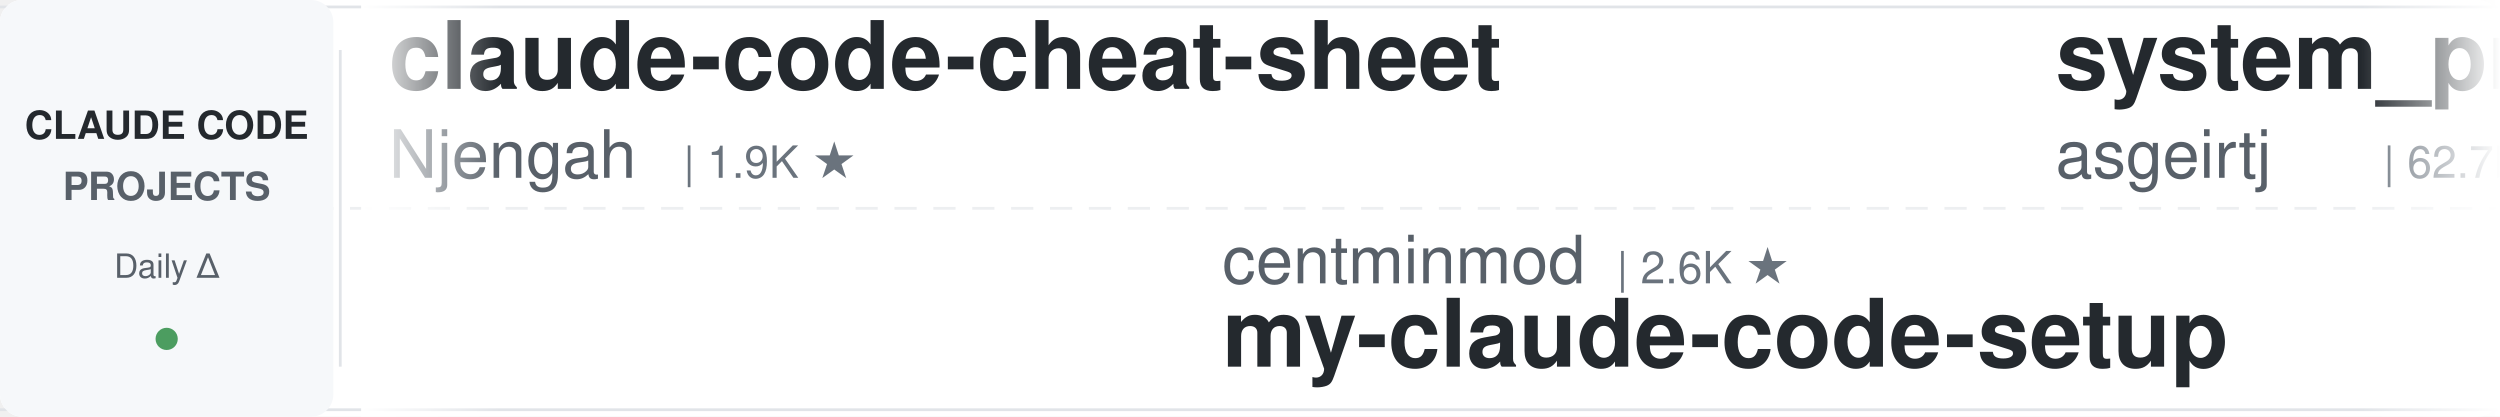
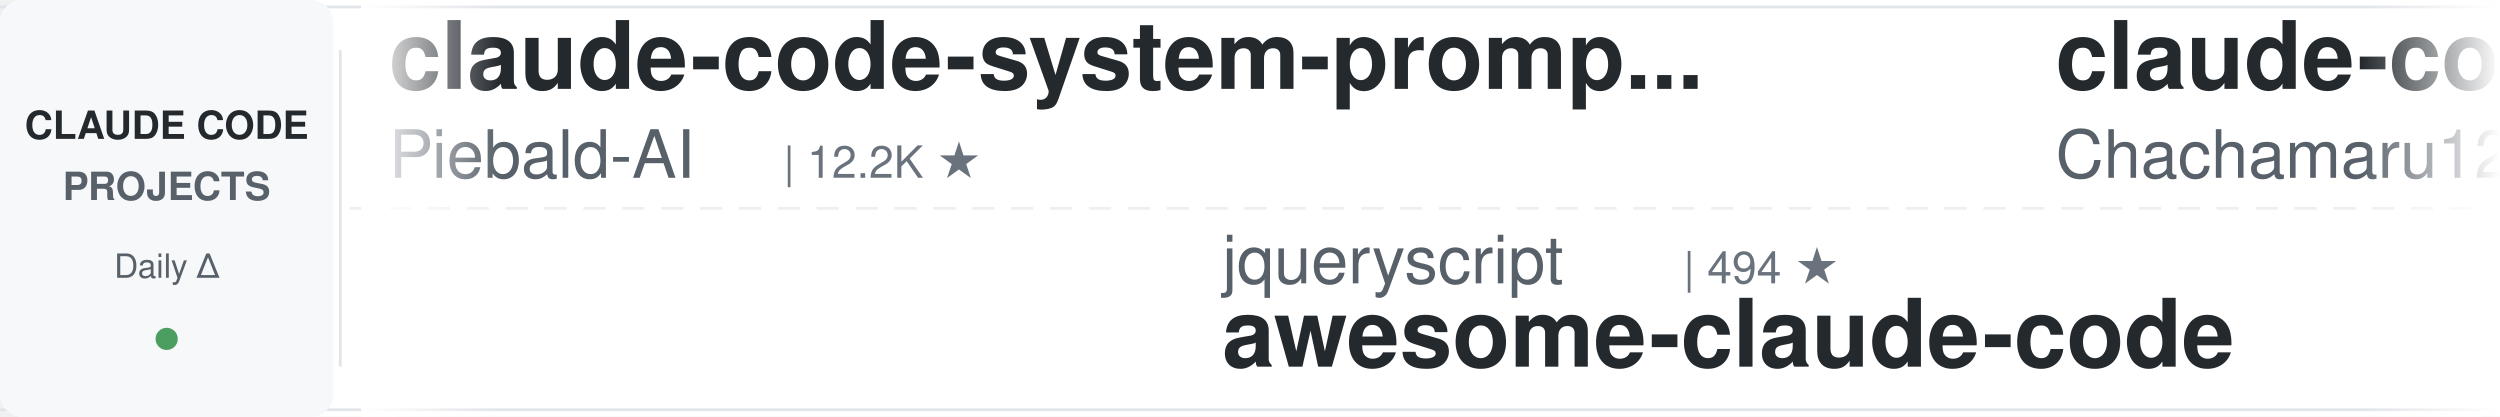
<svg xmlns="http://www.w3.org/2000/svg" width="900" height="150">
  <defs>
    <linearGradient id="leftFade" x1="0%" y1="0%" x2="100%" y2="0%">
      <stop offset="0%" style="stop-color:#ffffff;stop-opacity:1" />
      <stop offset="100%" style="stop-color:#ffffff;stop-opacity:0" />
    </linearGradient>
    <linearGradient id="rightFade" x1="0%" y1="0%" x2="100%" y2="0%">
      <stop offset="0%" style="stop-color:#ffffff;stop-opacity:0" />
      <stop offset="100%" style="stop-color:#ffffff;stop-opacity:1" />
    </linearGradient>
  </defs>
  <rect width="900" height="150" fill="#ffffff" rx="8" />
  <rect x="0" y="2" width="900" height="1" fill="#e1e4e8" />
  <rect x="0" y="147" width="900" height="1" fill="#e1e4e8" />
  <line x1="0" y1="75" x2="900" y2="75" stroke="#e1e4e8" stroke-width="1" stroke-dasharray="8 6" opacity="0.6" />
  <rect x="0" y="0" width="120" height="150" fill="#f6f8fa" rx="8" />
  <text x="60" y="50" font-family="-apple-system, BlinkMacSystemFont, 'Segoe UI', Helvetica, Arial, sans-serif" font-size="14" font-weight="600" fill="#24292e" text-anchor="middle">CLAUDE CODE</text>
  <text x="60" y="72" font-family="-apple-system, BlinkMacSystemFont, 'Segoe UI', Helvetica, Arial, sans-serif" font-size="14" font-weight="600" fill="#586069" text-anchor="middle">PROJECTS</text>
  <text x="60" y="100" font-family="-apple-system, BlinkMacSystemFont, 'Segoe UI', Helvetica, Arial, sans-serif" font-size="12" font-weight="500" fill="#586069" text-anchor="middle">Daily Δ</text>
  <circle cx="60" cy="122" r="4" fill="#22863a" opacity="0.8" />
  <rect x="122" y="18" width="1" height="114" fill="#e1e4e8" />
  <clipPath id="tickerClip">
    <rect x="130" y="0" width="770" height="150" />
  </clipPath>
  <g clip-path="url(#tickerClip)">
    <g id="tickerItems">
      <animateTransform attributeName="transform" attributeType="XML" type="translate" from="0 0" to="-3000 0" dur="54s" repeatCount="indefinite" />
      <g transform="translate(0, 0)">
-         <text x="140" y="32" font-family="-apple-system, BlinkMacSystemFont, 'Segoe UI', Helvetica, Arial, sans-serif" font-size="34" font-weight="600" fill="#24292e">claude-code-cheat-sheet</text>
-         <text x="140" y="64" font-family="-apple-system, BlinkMacSystemFont, 'Segoe UI', Helvetica, Arial, sans-serif" font-size="24" font-weight="400" fill="#586069">Njengah</text>
-         <text x="246" y="64" font-family="-apple-system, BlinkMacSystemFont, 'Segoe UI', Helvetica, Arial, sans-serif" font-size="16" font-weight="500" fill="#6a737d">| 1.9K ★</text>
+         <text x="140" y="32" font-family="-apple-system, BlinkMacSystemFont, 'Segoe UI', Helvetica, Arial, sans-serif" font-size="34" font-weight="600" fill="#24292e">claude-code-system-promp...</text>
+         <text x="140" y="64" font-family="-apple-system, BlinkMacSystemFont, 'Segoe UI', Helvetica, Arial, sans-serif" font-size="24" font-weight="400" fill="#586069">Piebald-AI</text>
+         <text x="282" y="64" font-family="-apple-system, BlinkMacSystemFont, 'Segoe UI', Helvetica, Arial, sans-serif" font-size="16" font-weight="500" fill="#6a737d">| 12.2K ★</text>
      </g>
      <g transform="translate(300, 0)">
-         <text x="140" y="102" font-family="-apple-system, BlinkMacSystemFont, 'Segoe UI', Helvetica, Arial, sans-serif" font-size="24" font-weight="400" fill="#586069">centminmod</text>
-         <text x="282" y="102" font-family="-apple-system, BlinkMacSystemFont, 'Segoe UI', Helvetica, Arial, sans-serif" font-size="16" font-weight="500" fill="#6a737d">| 2.6K ★</text>
-         <text x="140" y="132" font-family="-apple-system, BlinkMacSystemFont, 'Segoe UI', Helvetica, Arial, sans-serif" font-size="34" font-weight="600" fill="#24292e">my-claude-code-setup</text>
+         <text x="140" y="102" font-family="-apple-system, BlinkMacSystemFont, 'Segoe UI', Helvetica, Arial, sans-serif" font-size="24" font-weight="400" fill="#586069">jqueryscript</text>
+         <text x="306" y="102" font-family="-apple-system, BlinkMacSystemFont, 'Segoe UI', Helvetica, Arial, sans-serif" font-size="16" font-weight="500" fill="#6a737d">| 494 ★</text>
+         <text x="140" y="132" font-family="-apple-system, BlinkMacSystemFont, 'Segoe UI', Helvetica, Arial, sans-serif" font-size="34" font-weight="600" fill="#24292e">awesome-claude-code</text>
      </g>
      <g transform="translate(600, 0)">
-         <text x="140" y="32" font-family="-apple-system, BlinkMacSystemFont, 'Segoe UI', Helvetica, Arial, sans-serif" font-size="34" font-weight="600" fill="#24292e">system_prompts_leaks</text>
-         <text x="140" y="64" font-family="-apple-system, BlinkMacSystemFont, 'Segoe UI', Helvetica, Arial, sans-serif" font-size="24" font-weight="400" fill="#586069">asgeirtj</text>
-         <text x="258" y="64" font-family="-apple-system, BlinkMacSystemFont, 'Segoe UI', Helvetica, Arial, sans-serif" font-size="16" font-weight="500" fill="#6a737d">| 62.7K ★</text>
+         <text x="140" y="32" font-family="-apple-system, BlinkMacSystemFont, 'Segoe UI', Helvetica, Arial, sans-serif" font-size="34" font-weight="600" fill="#24292e">claude-code-harness</text>
+         <text x="140" y="64" font-family="-apple-system, BlinkMacSystemFont, 'Segoe UI', Helvetica, Arial, sans-serif" font-size="24" font-weight="400" fill="#586069">Chachamaru127</text>
+         <text x="318" y="64" font-family="-apple-system, BlinkMacSystemFont, 'Segoe UI', Helvetica, Arial, sans-serif" font-size="16" font-weight="500" fill="#6a737d">| 3.0K ★</text>
      </g>
      <g transform="translate(900, 0)">
-         <text x="140" y="102" font-family="-apple-system, BlinkMacSystemFont, 'Segoe UI', Helvetica, Arial, sans-serif" font-size="24" font-weight="400" fill="#586069">Windy3f3f3f3f</text>
-         <text x="318" y="102" font-family="-apple-system, BlinkMacSystemFont, 'Segoe UI', Helvetica, Arial, sans-serif" font-size="16" font-weight="500" fill="#6a737d">| 3.4K ★</text>
-         <text x="140" y="132" font-family="-apple-system, BlinkMacSystemFont, 'Segoe UI', Helvetica, Arial, sans-serif" font-size="34" font-weight="600" fill="#24292e">how-claude-code-works</text>
+         <text x="140" y="102" font-family="-apple-system, BlinkMacSystemFont, 'Segoe UI', Helvetica, Arial, sans-serif" font-size="24" font-weight="400" fill="#586069">andrew-kramer-inno</text>
+         <text x="378" y="102" font-family="-apple-system, BlinkMacSystemFont, 'Segoe UI', Helvetica, Arial, sans-serif" font-size="16" font-weight="500" fill="#6a737d">| 593 ★</text>
+         <text x="140" y="132" font-family="-apple-system, BlinkMacSystemFont, 'Segoe UI', Helvetica, Arial, sans-serif" font-size="34" font-weight="600" fill="#24292e">claude-code-source-build</text>
      </g>
      <g transform="translate(1200, 0)">
-         <text x="140" y="32" font-family="-apple-system, BlinkMacSystemFont, 'Segoe UI', Helvetica, Arial, sans-serif" font-size="34" font-weight="600" fill="#24292e">claude-skills</text>
-         <text x="140" y="64" font-family="-apple-system, BlinkMacSystemFont, 'Segoe UI', Helvetica, Arial, sans-serif" font-size="24" font-weight="400" fill="#586069">alirezarezvani</text>
-         <text x="330" y="64" font-family="-apple-system, BlinkMacSystemFont, 'Segoe UI', Helvetica, Arial, sans-serif" font-size="16" font-weight="500" fill="#6a737d">| 24.2K ★</text>
+         <text x="140" y="32" font-family="-apple-system, BlinkMacSystemFont, 'Segoe UI', Helvetica, Arial, sans-serif" font-size="34" font-weight="600" fill="#24292e">claude-code-rust</text>
+         <text x="140" y="64" font-family="-apple-system, BlinkMacSystemFont, 'Segoe UI', Helvetica, Arial, sans-serif" font-size="24" font-weight="400" fill="#586069">lorryjovens-hub</text>
+         <text x="342" y="64" font-family="-apple-system, BlinkMacSystemFont, 'Segoe UI', Helvetica, Arial, sans-serif" font-size="16" font-weight="500" fill="#6a737d">| 1.7K ★</text>
      </g>
      <g transform="translate(1500, 0)">
-         <text x="140" y="102" font-family="-apple-system, BlinkMacSystemFont, 'Segoe UI', Helvetica, Arial, sans-serif" font-size="24" font-weight="400" fill="#586069">zebbern</text>
-         <text x="246" y="102" font-family="-apple-system, BlinkMacSystemFont, 'Segoe UI', Helvetica, Arial, sans-serif" font-size="16" font-weight="500" fill="#6a737d">| 4.6K ★</text>
-         <text x="140" y="132" font-family="-apple-system, BlinkMacSystemFont, 'Segoe UI', Helvetica, Arial, sans-serif" font-size="34" font-weight="600" fill="#24292e">claude-code-guide</text>
+         <text x="140" y="102" font-family="-apple-system, BlinkMacSystemFont, 'Segoe UI', Helvetica, Arial, sans-serif" font-size="24" font-weight="400" fill="#586069">RichardAtCT</text>
+         <text x="294" y="102" font-family="-apple-system, BlinkMacSystemFont, 'Segoe UI', Helvetica, Arial, sans-serif" font-size="16" font-weight="500" fill="#6a737d">| 2.8K ★</text>
+         <text x="140" y="132" font-family="-apple-system, BlinkMacSystemFont, 'Segoe UI', Helvetica, Arial, sans-serif" font-size="34" font-weight="600" fill="#24292e">claude-code-telegram</text>
      </g>
      <g transform="translate(1800, 0)">
-         <text x="140" y="32" font-family="-apple-system, BlinkMacSystemFont, 'Segoe UI', Helvetica, Arial, sans-serif" font-size="34" font-weight="600" fill="#24292e">claude-code-proxy</text>
-         <text x="140" y="64" font-family="-apple-system, BlinkMacSystemFont, 'Segoe UI', Helvetica, Arial, sans-serif" font-size="24" font-weight="400" fill="#586069">1rgs</text>
-         <text x="210" y="64" font-family="-apple-system, BlinkMacSystemFont, 'Segoe UI', Helvetica, Arial, sans-serif" font-size="16" font-weight="500" fill="#6a737d">| 3.7K ★</text>
+         <text x="140" y="32" font-family="-apple-system, BlinkMacSystemFont, 'Segoe UI', Helvetica, Arial, sans-serif" font-size="34" font-weight="600" fill="#24292e">claude-code-ultimate-gui...</text>
+         <text x="140" y="64" font-family="-apple-system, BlinkMacSystemFont, 'Segoe UI', Helvetica, Arial, sans-serif" font-size="24" font-weight="400" fill="#586069">FlorianBruniaux</text>
+         <text x="342" y="64" font-family="-apple-system, BlinkMacSystemFont, 'Segoe UI', Helvetica, Arial, sans-serif" font-size="16" font-weight="500" fill="#6a737d">| 5.7K ★</text>
      </g>
      <g transform="translate(2100, 0)">
-         <text x="140" y="102" font-family="-apple-system, BlinkMacSystemFont, 'Segoe UI', Helvetica, Arial, sans-serif" font-size="24" font-weight="400" fill="#586069">fuergaosi233</text>
-         <text x="306" y="102" font-family="-apple-system, BlinkMacSystemFont, 'Segoe UI', Helvetica, Arial, sans-serif" font-size="16" font-weight="500" fill="#6a737d">| 2.8K ★</text>
-         <text x="140" y="132" font-family="-apple-system, BlinkMacSystemFont, 'Segoe UI', Helvetica, Arial, sans-serif" font-size="34" font-weight="600" fill="#24292e">claude-code-proxy</text>
+         <text x="140" y="102" font-family="-apple-system, BlinkMacSystemFont, 'Segoe UI', Helvetica, Arial, sans-serif" font-size="24" font-weight="400" fill="#586069">xu-xiang</text>
+         <text x="258" y="102" font-family="-apple-system, BlinkMacSystemFont, 'Segoe UI', Helvetica, Arial, sans-serif" font-size="16" font-weight="500" fill="#6a737d">| 1.8K ★</text>
+         <text x="140" y="132" font-family="-apple-system, BlinkMacSystemFont, 'Segoe UI', Helvetica, Arial, sans-serif" font-size="34" font-weight="600" fill="#24292e">everything-claude-code-z...</text>
      </g>
      <g transform="translate(2400, 0)">
-         <text x="140" y="32" font-family="-apple-system, BlinkMacSystemFont, 'Segoe UI', Helvetica, Arial, sans-serif" font-size="34" font-weight="600" fill="#24292e">Open-ClaudeCode</text>
-         <text x="140" y="64" font-family="-apple-system, BlinkMacSystemFont, 'Segoe UI', Helvetica, Arial, sans-serif" font-size="24" font-weight="400" fill="#586069">LING71671</text>
-         <text x="270" y="64" font-family="-apple-system, BlinkMacSystemFont, 'Segoe UI', Helvetica, Arial, sans-serif" font-size="16" font-weight="500" fill="#6a737d">| 936 ★</text>
+         <text x="140" y="32" font-family="-apple-system, BlinkMacSystemFont, 'Segoe UI', Helvetica, Arial, sans-serif" font-size="34" font-weight="600" fill="#24292e">free-claude-code</text>
+         <text x="140" y="64" font-family="-apple-system, BlinkMacSystemFont, 'Segoe UI', Helvetica, Arial, sans-serif" font-size="24" font-weight="400" fill="#586069">Alishahryar1</text>
+         <text x="306" y="64" font-family="-apple-system, BlinkMacSystemFont, 'Segoe UI', Helvetica, Arial, sans-serif" font-size="16" font-weight="500" fill="#6a737d">| 45.2K ★</text>
      </g>
      <g transform="translate(2700, 0)">
-         <text x="140" y="102" font-family="-apple-system, BlinkMacSystemFont, 'Segoe UI', Helvetica, Arial, sans-serif" font-size="24" font-weight="400" fill="#586069">affaan-m</text>
-         <text x="258" y="102" font-family="-apple-system, BlinkMacSystemFont, 'Segoe UI', Helvetica, Arial, sans-serif" font-size="16" font-weight="500" fill="#6a737d">| 239.2K ★</text>
-         <text x="140" y="132" font-family="-apple-system, BlinkMacSystemFont, 'Segoe UI', Helvetica, Arial, sans-serif" font-size="34" font-weight="600" fill="#24292e">ECC</text>
+         <text x="140" y="102" font-family="-apple-system, BlinkMacSystemFont, 'Segoe UI', Helvetica, Arial, sans-serif" font-size="24" font-weight="400" fill="#586069">https-deeplearning-ai</text>
+         <text x="414" y="102" font-family="-apple-system, BlinkMacSystemFont, 'Segoe UI', Helvetica, Arial, sans-serif" font-size="16" font-weight="500" fill="#6a737d">| 540 ★</text>
+         <text x="140" y="132" font-family="-apple-system, BlinkMacSystemFont, 'Segoe UI', Helvetica, Arial, sans-serif" font-size="34" font-weight="600" fill="#24292e">sc-claude-code-files</text>
      </g>
      <g transform="translate(3000, 0)">
-         <text x="140" y="32" font-family="-apple-system, BlinkMacSystemFont, 'Segoe UI', Helvetica, Arial, sans-serif" font-size="34" font-weight="600" fill="#24292e">claude-code-cheat-sheet</text>
-         <text x="140" y="64" font-family="-apple-system, BlinkMacSystemFont, 'Segoe UI', Helvetica, Arial, sans-serif" font-size="24" font-weight="400" fill="#586069">Njengah</text>
-         <text x="246" y="64" font-family="-apple-system, BlinkMacSystemFont, 'Segoe UI', Helvetica, Arial, sans-serif" font-size="16" font-weight="500" fill="#6a737d">| 1.9K ★</text>
+         <text x="140" y="32" font-family="-apple-system, BlinkMacSystemFont, 'Segoe UI', Helvetica, Arial, sans-serif" font-size="34" font-weight="600" fill="#24292e">claude-code-system-promp...</text>
+         <text x="140" y="64" font-family="-apple-system, BlinkMacSystemFont, 'Segoe UI', Helvetica, Arial, sans-serif" font-size="24" font-weight="400" fill="#586069">Piebald-AI</text>
+         <text x="282" y="64" font-family="-apple-system, BlinkMacSystemFont, 'Segoe UI', Helvetica, Arial, sans-serif" font-size="16" font-weight="500" fill="#6a737d">| 12.2K ★</text>
      </g>
      <g transform="translate(3300, 0)">
-         <text x="140" y="102" font-family="-apple-system, BlinkMacSystemFont, 'Segoe UI', Helvetica, Arial, sans-serif" font-size="24" font-weight="400" fill="#586069">centminmod</text>
-         <text x="282" y="102" font-family="-apple-system, BlinkMacSystemFont, 'Segoe UI', Helvetica, Arial, sans-serif" font-size="16" font-weight="500" fill="#6a737d">| 2.6K ★</text>
-         <text x="140" y="132" font-family="-apple-system, BlinkMacSystemFont, 'Segoe UI', Helvetica, Arial, sans-serif" font-size="34" font-weight="600" fill="#24292e">my-claude-code-setup</text>
+         <text x="140" y="102" font-family="-apple-system, BlinkMacSystemFont, 'Segoe UI', Helvetica, Arial, sans-serif" font-size="24" font-weight="400" fill="#586069">jqueryscript</text>
+         <text x="306" y="102" font-family="-apple-system, BlinkMacSystemFont, 'Segoe UI', Helvetica, Arial, sans-serif" font-size="16" font-weight="500" fill="#6a737d">| 494 ★</text>
+         <text x="140" y="132" font-family="-apple-system, BlinkMacSystemFont, 'Segoe UI', Helvetica, Arial, sans-serif" font-size="34" font-weight="600" fill="#24292e">awesome-claude-code</text>
      </g>
      <g transform="translate(3600, 0)">
-         <text x="140" y="32" font-family="-apple-system, BlinkMacSystemFont, 'Segoe UI', Helvetica, Arial, sans-serif" font-size="34" font-weight="600" fill="#24292e">system_prompts_leaks</text>
-         <text x="140" y="64" font-family="-apple-system, BlinkMacSystemFont, 'Segoe UI', Helvetica, Arial, sans-serif" font-size="24" font-weight="400" fill="#586069">asgeirtj</text>
-         <text x="258" y="64" font-family="-apple-system, BlinkMacSystemFont, 'Segoe UI', Helvetica, Arial, sans-serif" font-size="16" font-weight="500" fill="#6a737d">| 62.7K ★</text>
+         <text x="140" y="32" font-family="-apple-system, BlinkMacSystemFont, 'Segoe UI', Helvetica, Arial, sans-serif" font-size="34" font-weight="600" fill="#24292e">claude-code-harness</text>
+         <text x="140" y="64" font-family="-apple-system, BlinkMacSystemFont, 'Segoe UI', Helvetica, Arial, sans-serif" font-size="24" font-weight="400" fill="#586069">Chachamaru127</text>
+         <text x="318" y="64" font-family="-apple-system, BlinkMacSystemFont, 'Segoe UI', Helvetica, Arial, sans-serif" font-size="16" font-weight="500" fill="#6a737d">| 3.0K ★</text>
      </g>
      <g transform="translate(3900, 0)">
-         <text x="140" y="102" font-family="-apple-system, BlinkMacSystemFont, 'Segoe UI', Helvetica, Arial, sans-serif" font-size="24" font-weight="400" fill="#586069">Windy3f3f3f3f</text>
-         <text x="318" y="102" font-family="-apple-system, BlinkMacSystemFont, 'Segoe UI', Helvetica, Arial, sans-serif" font-size="16" font-weight="500" fill="#6a737d">| 3.4K ★</text>
-         <text x="140" y="132" font-family="-apple-system, BlinkMacSystemFont, 'Segoe UI', Helvetica, Arial, sans-serif" font-size="34" font-weight="600" fill="#24292e">how-claude-code-works</text>
+         <text x="140" y="102" font-family="-apple-system, BlinkMacSystemFont, 'Segoe UI', Helvetica, Arial, sans-serif" font-size="24" font-weight="400" fill="#586069">andrew-kramer-inno</text>
+         <text x="378" y="102" font-family="-apple-system, BlinkMacSystemFont, 'Segoe UI', Helvetica, Arial, sans-serif" font-size="16" font-weight="500" fill="#6a737d">| 593 ★</text>
+         <text x="140" y="132" font-family="-apple-system, BlinkMacSystemFont, 'Segoe UI', Helvetica, Arial, sans-serif" font-size="34" font-weight="600" fill="#24292e">claude-code-source-build</text>
      </g>
    </g>
  </g>
  <rect x="130" y="0" width="50" height="150" fill="url(#leftFade)" />
  <rect x="850" y="0" width="50" height="150" fill="url(#rightFade)" />
</svg>
